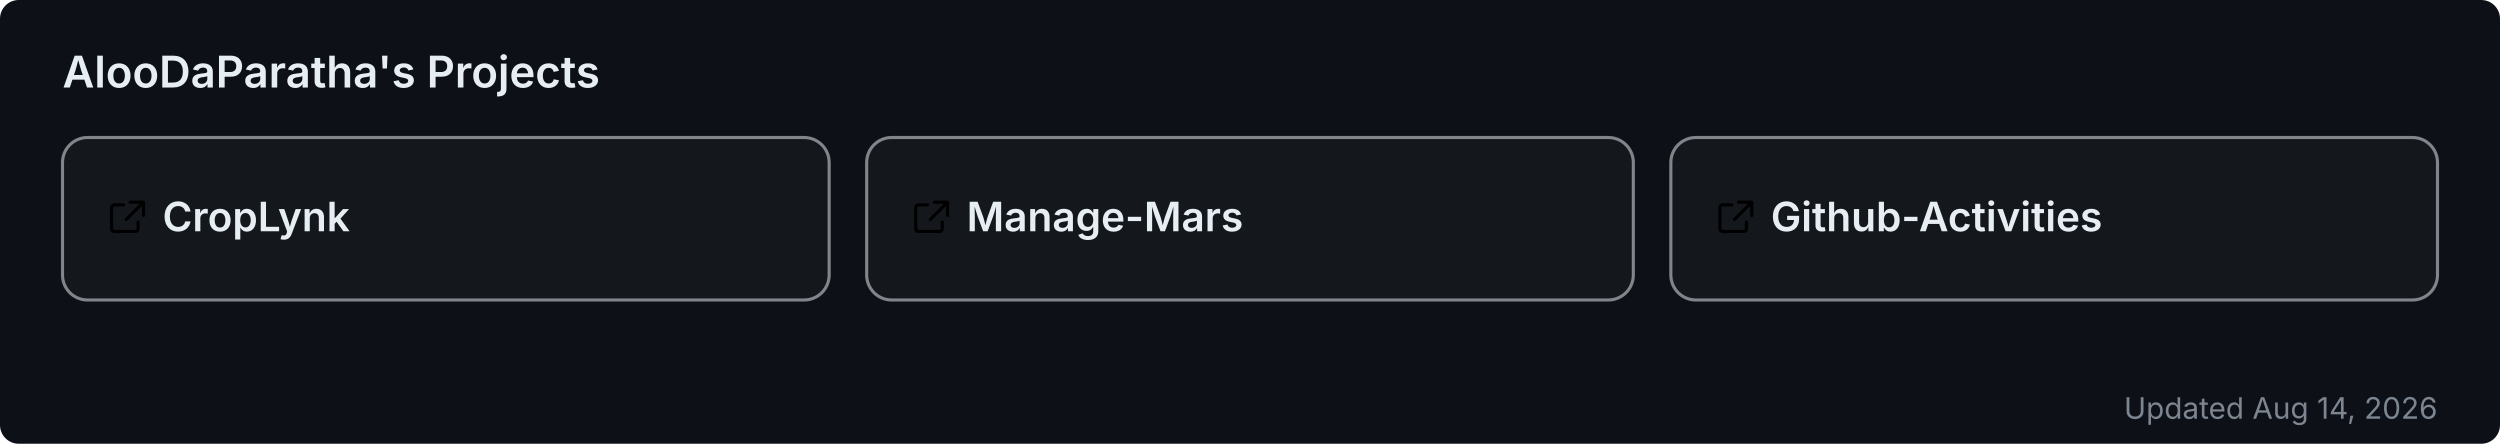
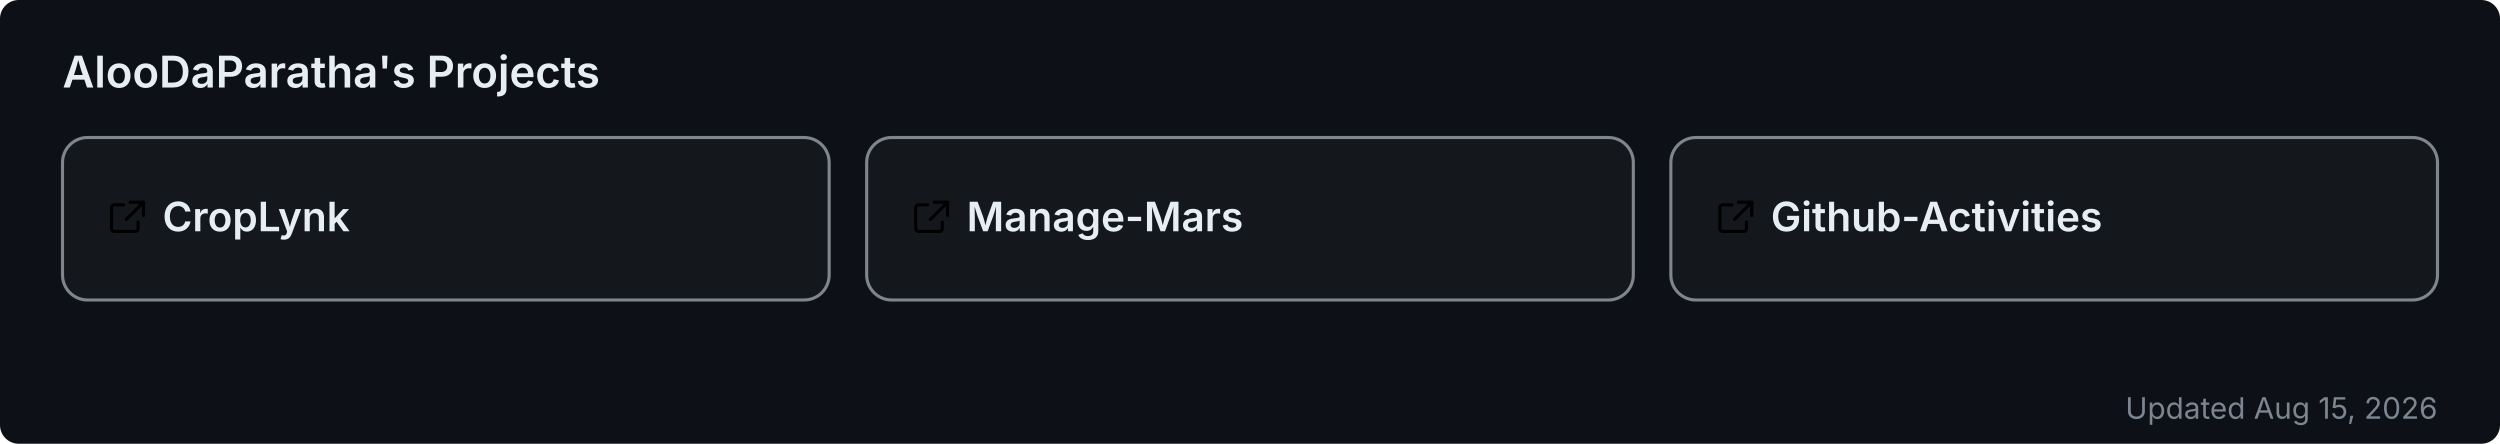
<svg xmlns="http://www.w3.org/2000/svg" width="800" height="142" viewBox="0 0 800 142" role="img" aria-label="AlooDaParatha's pinned GitHub projects">
  <rect width="800" height="142" rx="6" fill="#0d1117" />
  <text x="20" y="28" font-size="14" font-weight="600" fill="#e6edf3" font-family="-apple-system,BlinkMacSystemFont,'Segoe UI',sans-serif">AlooDaParatha's Projects</text>
  <a href="https://github.com/AlooDaParatha/CropLynk" target="_blank">
    <g>
      <rect x="20" y="44" width="245.333" height="52" rx="8" fill="rgba(255,255,255,0.03)" stroke="rgba(240,246,252,0.5)" stroke-width="1" />
      <g fill="#e6edf3" transform="translate(34,63) scale(0.85)">
        <path d="M6.5 3H3a1 1 0 0 0-1 1v8a1 1 0 0 0 1 1h8a1 1 0 0 0 1-1V9.5M9 2h5v5M13.5 2.5l-6 6" fill="none" stroke="currentColor" stroke-width="1.2" stroke-linecap="round" stroke-linejoin="round" />
      </g>
      <text x="52" y="74" font-size="13" font-weight="600" fill="#e6edf3" font-family="-apple-system,BlinkMacSystemFont,'Segoe UI',sans-serif">CropLynk</text>
    </g>
  </a>
  <a href="https://github.com/AlooDaParatha/Manage-Mars" target="_blank">
    <g>
      <rect x="277.333" y="44" width="245.333" height="52" rx="8" fill="rgba(255,255,255,0.03)" stroke="rgba(240,246,252,0.5)" stroke-width="1" />
      <g fill="#e6edf3" transform="translate(291.3333,63) scale(0.85)">
        <path d="M6.5 3H3a1 1 0 0 0-1 1v8a1 1 0 0 0 1 1h8a1 1 0 0 0 1-1V9.5M9 2h5v5M13.5 2.5l-6 6" fill="none" stroke="currentColor" stroke-width="1.2" stroke-linecap="round" stroke-linejoin="round" />
      </g>
      <text x="309.333" y="74" font-size="13" font-weight="600" fill="#e6edf3" font-family="-apple-system,BlinkMacSystemFont,'Segoe UI',sans-serif">Manage-Mars</text>
    </g>
  </a>
  <a href="https://github.com/AlooDaParatha/Github-Activities" target="_blank">
    <g>
      <rect x="534.667" y="44" width="245.333" height="52" rx="8" fill="rgba(255,255,255,0.03)" stroke="rgba(240,246,252,0.5)" stroke-width="1" />
      <g fill="#e6edf3" transform="translate(548.6667,63) scale(0.85)">
        <path d="M6.5 3H3a1 1 0 0 0-1 1v8a1 1 0 0 0 1 1h8a1 1 0 0 0 1-1V9.5M9 2h5v5M13.5 2.5l-6 6" fill="none" stroke="currentColor" stroke-width="1.2" stroke-linecap="round" stroke-linejoin="round" />
      </g>
      <text x="566.667" y="74" font-size="13" font-weight="600" fill="#e6edf3" font-family="-apple-system,BlinkMacSystemFont,'Segoe UI',sans-serif">Github-Activities</text>
    </g>
  </a>
-   <text x="780" y="134" font-size="9.5" fill="#7d8590" text-anchor="end" font-family="-apple-system,BlinkMacSystemFont,'Segoe UI',sans-serif">Updated Aug 14, 2026</text>
+   <text x="780" y="134" font-size="9.5" fill="#7d8590" text-anchor="end" font-family="-apple-system,BlinkMacSystemFont,'Segoe UI',sans-serif">Updated Aug 15, 2026</text>
</svg>
